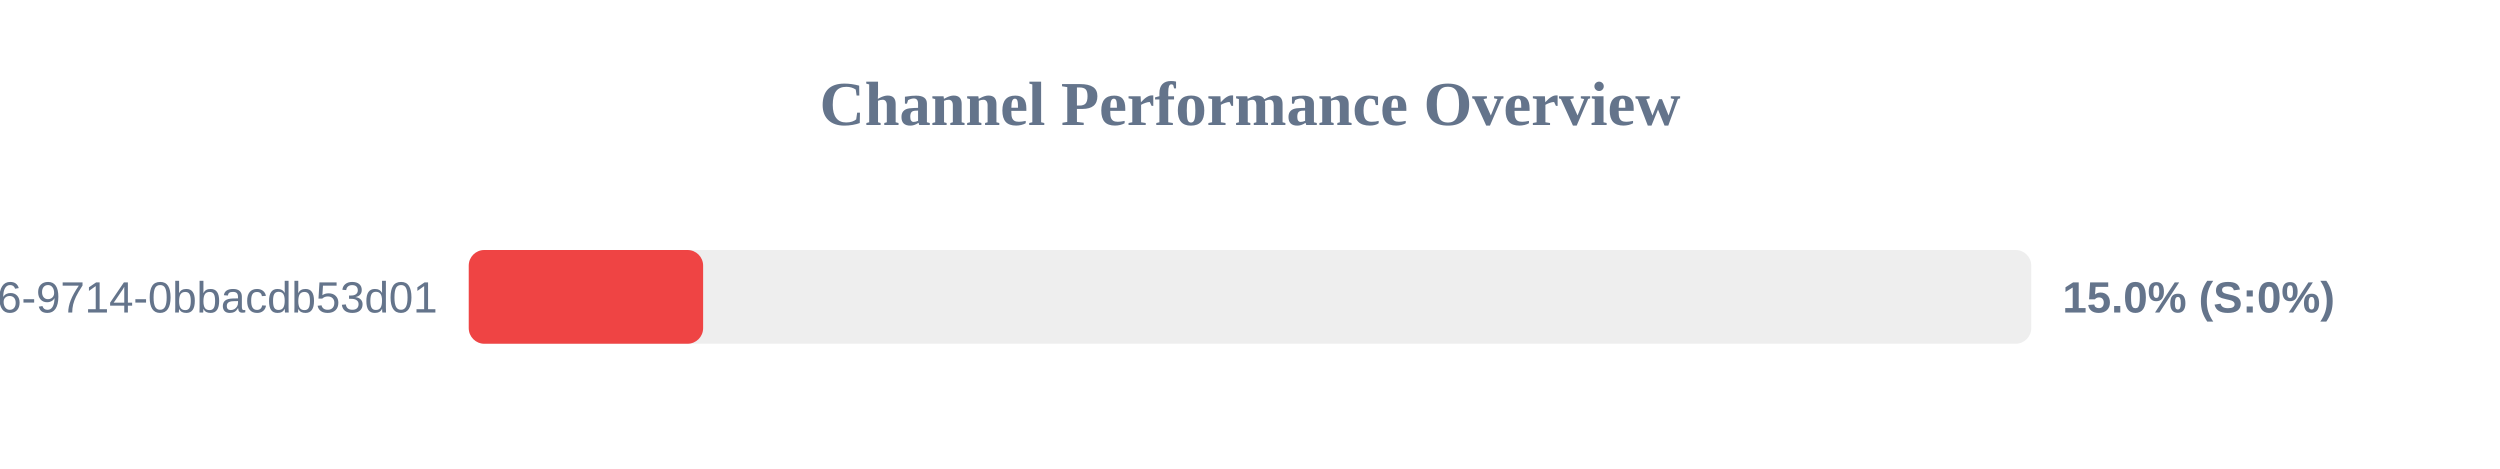
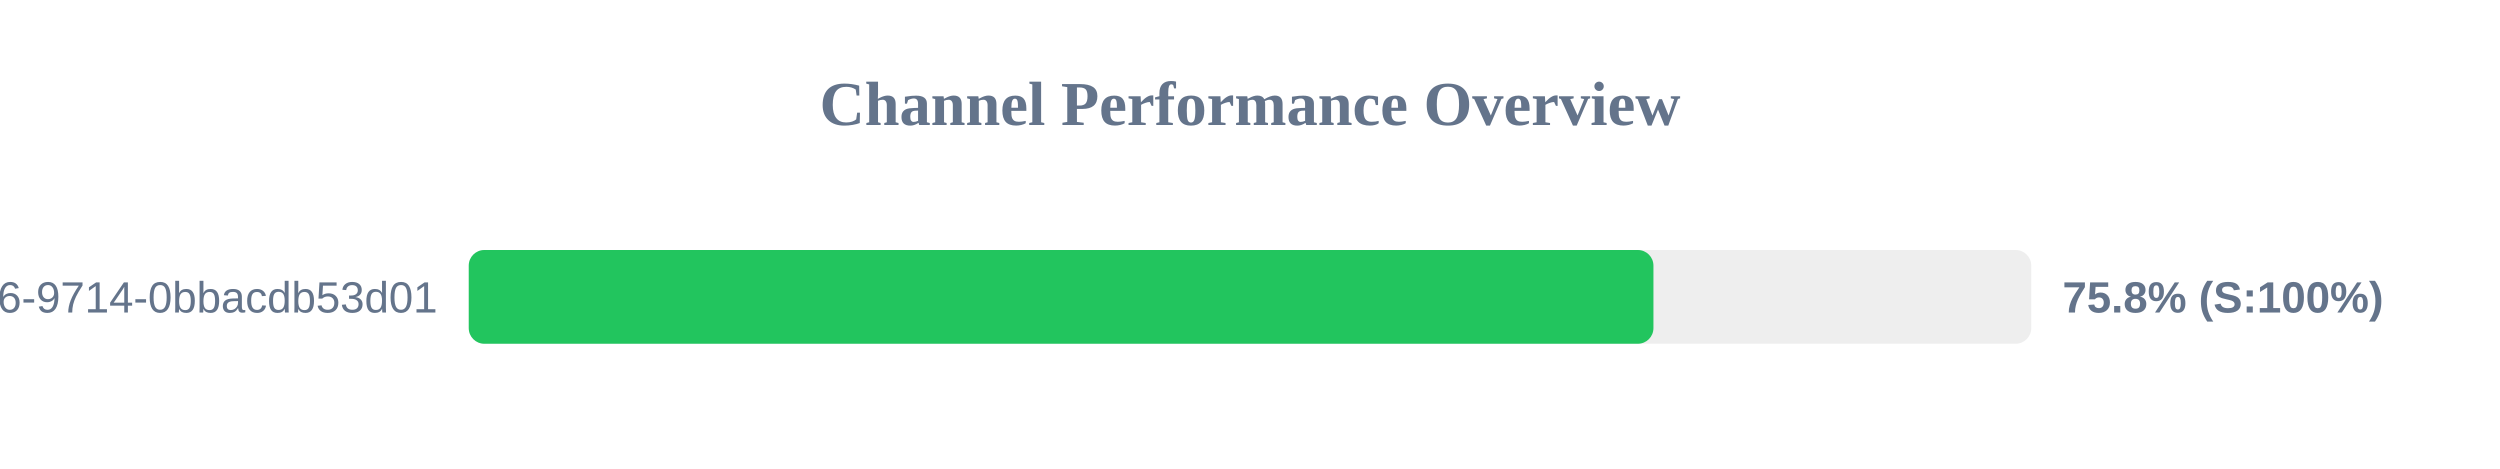
<svg xmlns="http://www.w3.org/2000/svg" width="800" height="150" version="1.1">
  <style>
        .row { font: 14px Arial; fill: #64748b; }
        .score { font: bold 14px Arial; fill: #64748b; }
    </style>
  <text x="400" y="40" text-anchor="middle" font-size="20px" font-weight="bold" fill="#64748b">Channel Performance Overview</text>
  <rect x="150" y="80" width="500" height="30" fill="#eee" rx="5" />
-   <rect x="150" y="80" width="75.0" height="30" fill="#ef4444" rx="5" />
+   <rect x="150" y="80" width="379.1" height="30" fill="#22c55e" rx="5" />
  <text x="140" y="100" text-anchor="end" class="row">?uuid=23125f6e-ec56-4c26-9714-0bbacdb53d01</text>
-   <text x="660" y="100" text-anchor="start" class="score">15.0% (S:0%)</text>
+   <text x="660" y="100" text-anchor="start" class="score">75.8% (S:100%)</text>
</svg>
